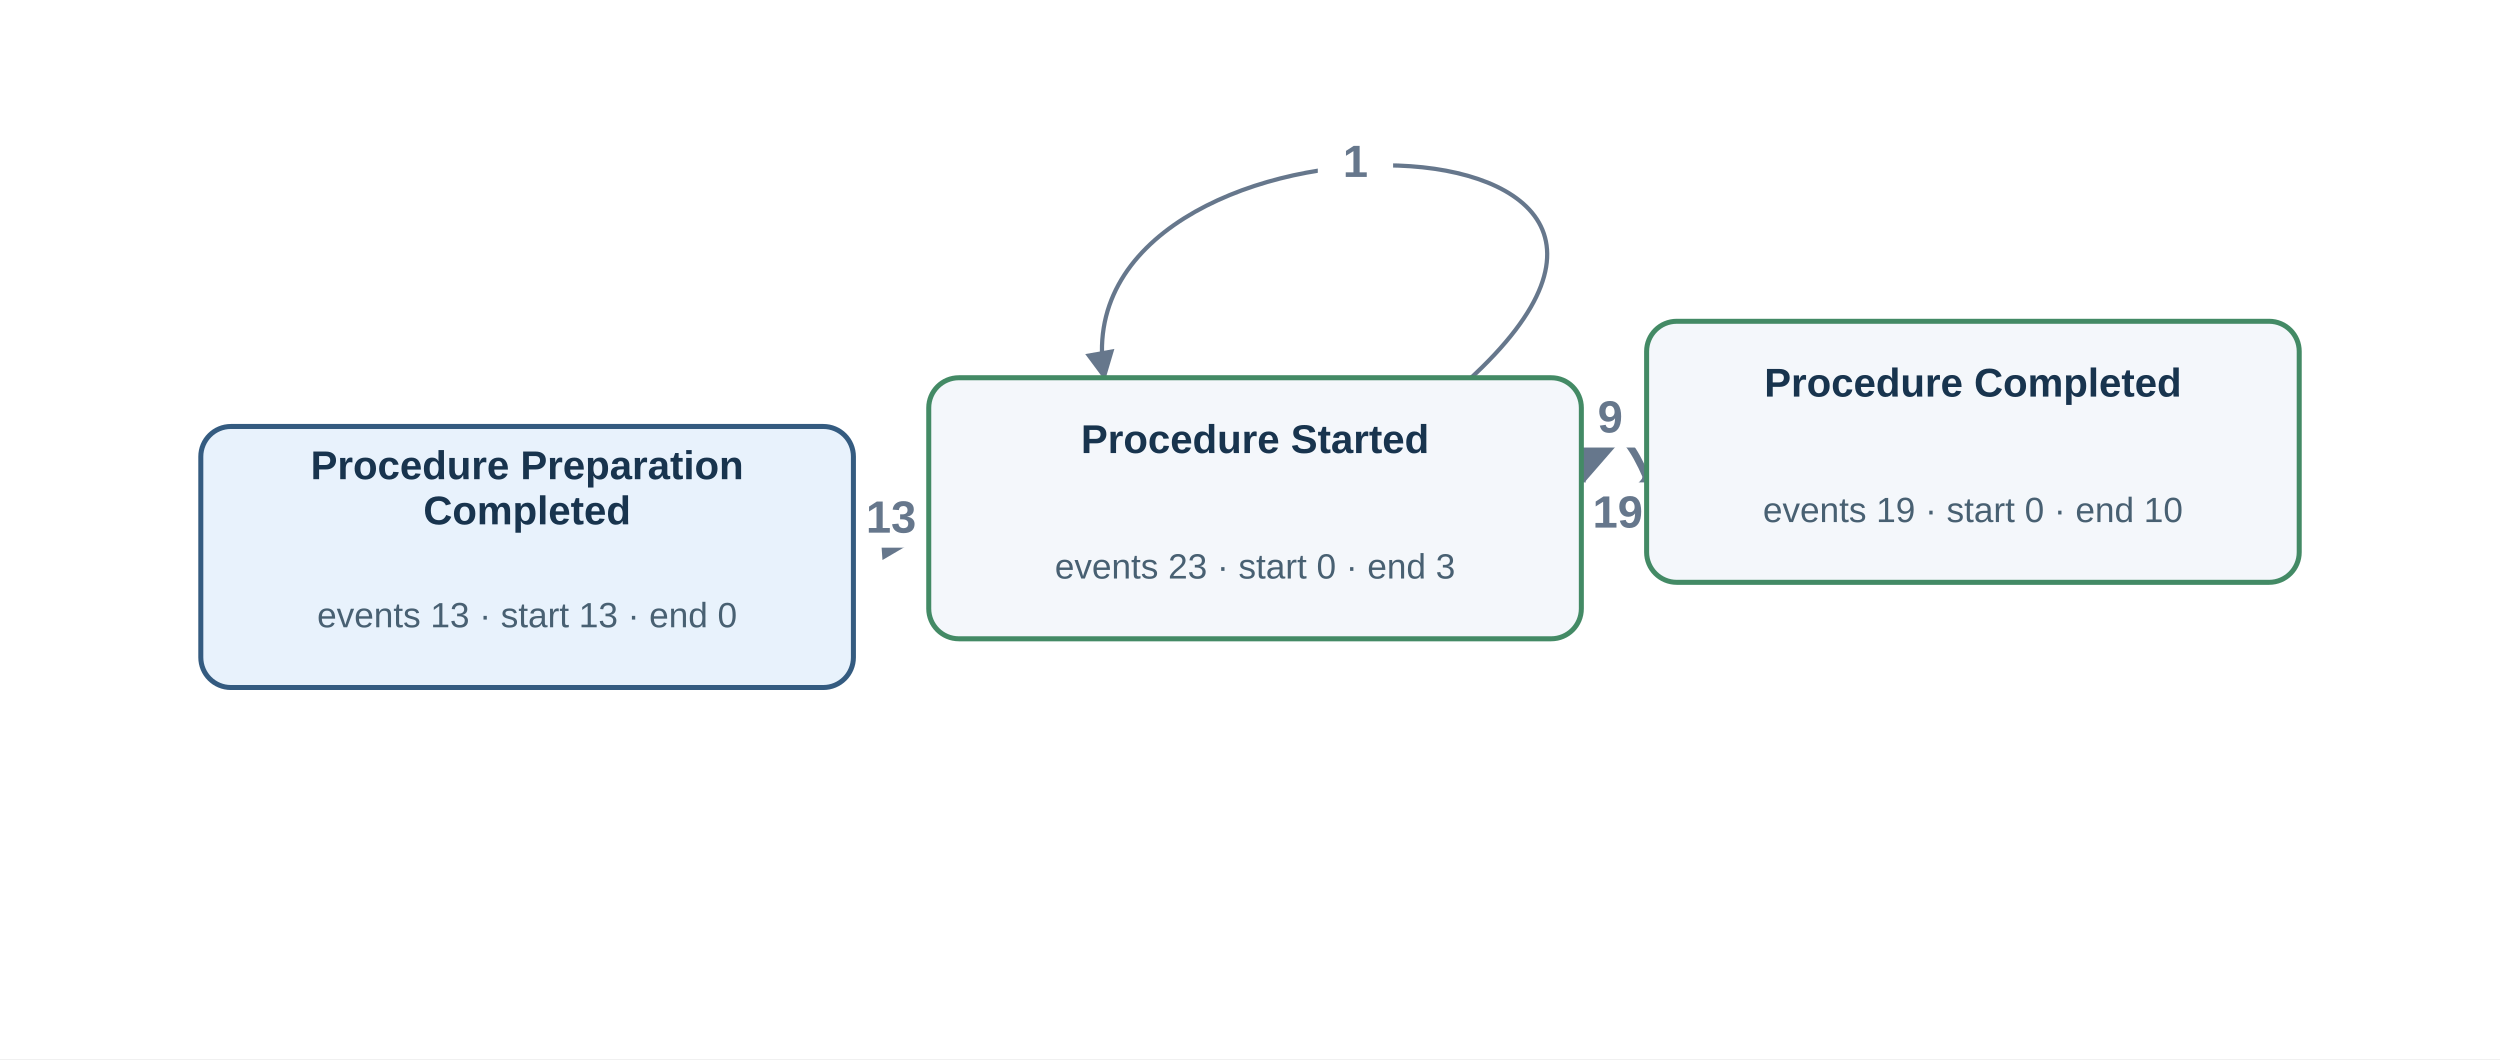
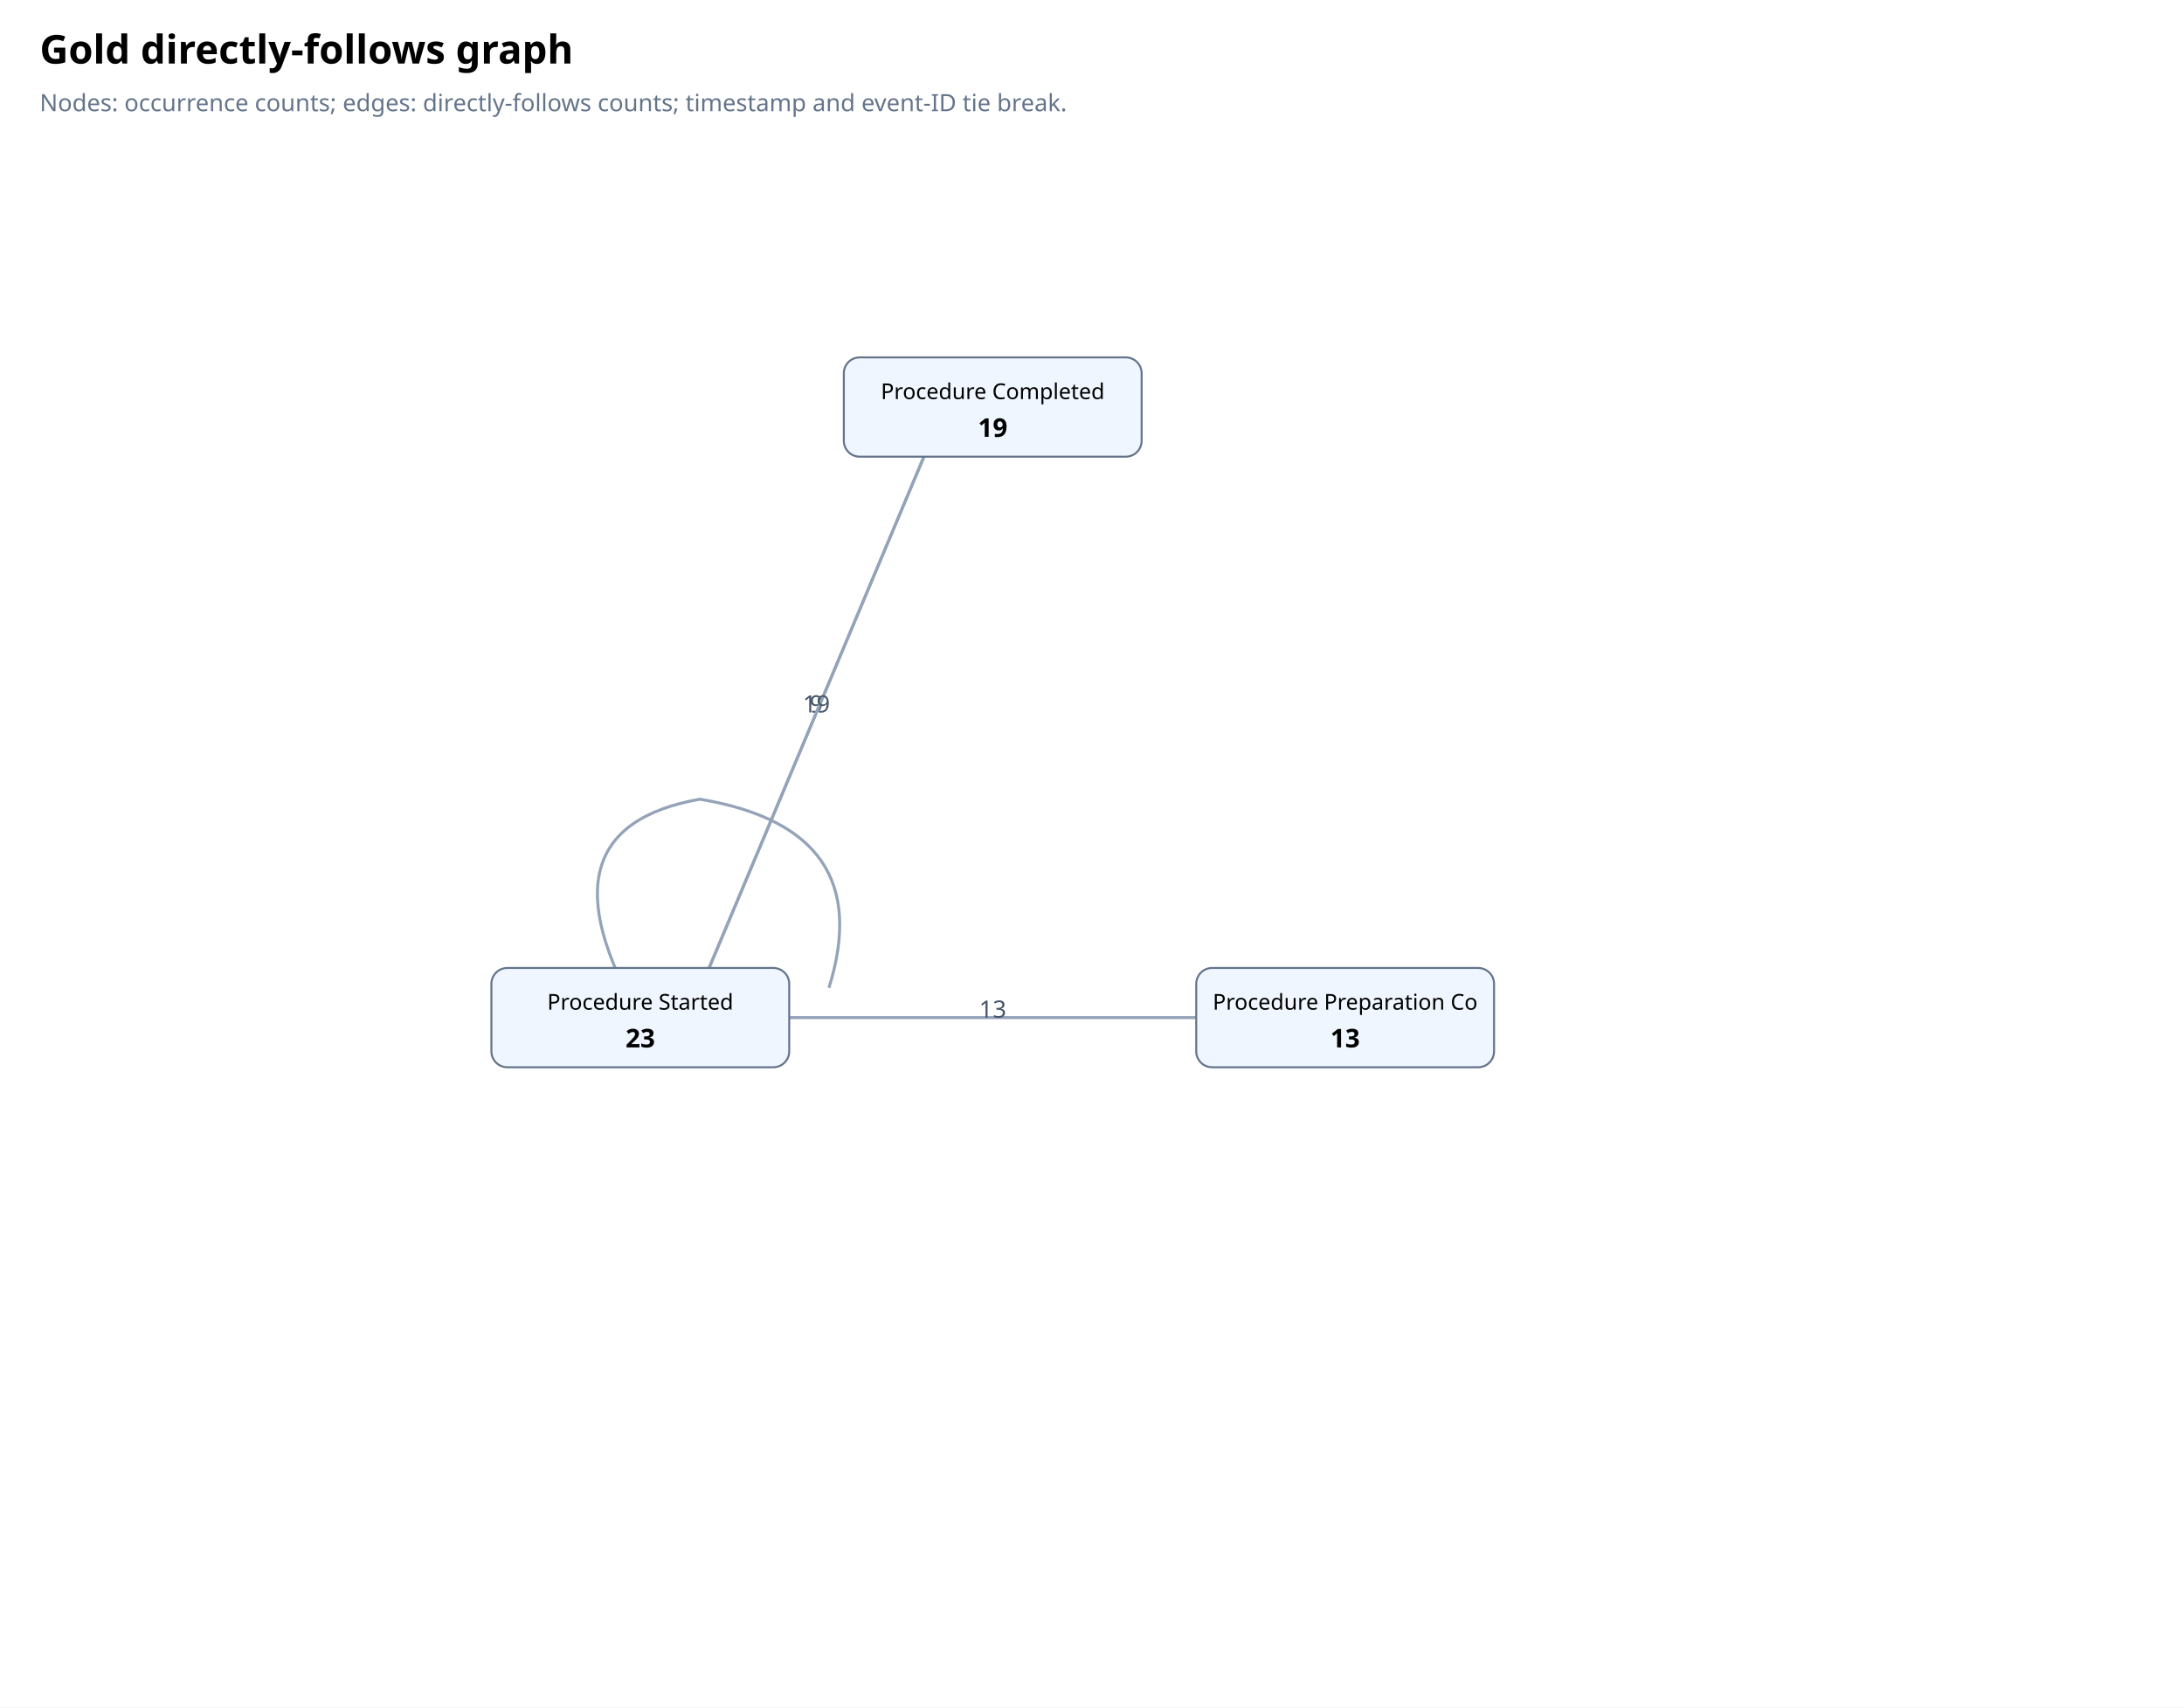
- <svg xmlns="http://www.w3.org/2000/svg" viewBox="0 0 996 422" width="996" height="422" role="img" aria-label="Gold directly follows graph">
-   <defs>
-     <marker id="arr" viewBox="0 0 10 10" refX="9" refY="5" markerWidth="7" markerHeight="7" orient="auto-start-reverse">
-       <path d="M 0 0 L 10 5 L 0 10 z" fill="#66778c" />
-     </marker>
-   </defs>
-   <rect width="996.011" height="421.907" fill="#fff" />
-   <g data-source="Procedure Completed" data-target="Procedure Started" data-edge="Procedure Completed → Procedure Started">
-     <path d="M 656.011 190.224 Q 640.031 153.364, 630.011 192.269" fill="none" stroke="#66778c" stroke-width="2.812" marker-end="url(#arr)" />
-     <rect x="626.521" y="154.305" width="30" height="24" rx="4" fill="white" />
-     <text x="641.521" y="172.305" text-anchor="middle" font-family="Arial,sans-serif" font-size="18" font-weight="700" fill="#66778c">9</text>
-   </g>
-   <g data-source="Procedure Preparation Completed" data-target="Procedure Started" data-edge="Procedure Preparation Completed → Procedure Started">
-     <path d="M 340.0 213.205 Q 355.005 212.2, 370.011 211.196" fill="none" stroke="#66778c" stroke-width="3.047" marker-end="url(#arr)" />
-     <rect x="335.005" y="194.2" width="40" height="24" rx="4" fill="white" />
-     <text x="355.005" y="212.2" text-anchor="middle" font-family="Arial,sans-serif" font-size="18" font-weight="700" fill="#66778c">13</text>
-   </g>
-   <g data-source="Procedure Started" data-target="Procedure Completed" data-edge="Procedure Started → Procedure Completed">
-     <path d="M 630.011 192.269 Q 645.99 229.13, 656.011 190.224" fill="none" stroke="#66778c" stroke-width="3.297" marker-end="url(#arr)" />
-     <rect x="624.5" y="192.188" width="40" height="24" rx="4" fill="white" />
-     <text x="644.5" y="210.188" text-anchor="middle" font-family="Arial,sans-serif" font-size="18" font-weight="700" fill="#66778c">19</text>
-   </g>
-   <g data-source="Procedure Started" data-target="Procedure Started" data-edge="Procedure Started → Procedure Started">
-     <path d="M 585.011 151.493 C 710.011 37.493, 420.011 37.493, 440.011 150.493" fill="none" stroke="#66778c" stroke-width="1.685" marker-end="url(#arr)" />
-     <rect x="525.011" y="52.493" width="30" height="24" rx="4" fill="white" />
-     <text x="540.011" y="70.493" text-anchor="middle" font-family="Arial,sans-serif" font-size="18" font-weight="700" fill="#66778c">1</text>
-   </g>
-   <g data-activity="Procedure Completed">
-     <rect x="656.011" y="128.0" width="260" height="104" rx="12" fill="#f4f7fb" stroke="#438a65" stroke-width="2" />
-     <text x="786.011" y="158.0" text-anchor="middle" font-family="Arial,sans-serif" font-size="16" font-weight="600" fill="#18344e">Procedure Completed</text>
-     <text x="786.011" y="208.0" text-anchor="middle" font-family="Arial,sans-serif" font-size="14" fill="#486072">events 19 · start 0 · end 10</text>
-   </g>
-   <g data-activity="Procedure Preparation Completed">
-     <rect x="80.0" y="169.907" width="260" height="104" rx="12" fill="#e8f2fc" stroke="#345b80" stroke-width="2" />
-     <text x="210.0" y="190.907" text-anchor="middle" font-family="Arial,sans-serif" font-size="16" font-weight="600" fill="#18344e">Procedure Preparation</text>
-     <text x="210.0" y="208.907" text-anchor="middle" font-family="Arial,sans-serif" font-size="16" font-weight="600" fill="#18344e">Completed</text>
-     <text x="210.0" y="249.907" text-anchor="middle" font-family="Arial,sans-serif" font-size="14" fill="#486072">events 13 · start 13 · end 0</text>
-   </g>
-   <g data-activity="Procedure Started">
-     <rect x="370.011" y="150.493" width="260" height="104" rx="12" fill="#f4f7fb" stroke="#438a65" stroke-width="2" />
-     <text x="500.011" y="180.493" text-anchor="middle" font-family="Arial,sans-serif" font-size="16" font-weight="600" fill="#18344e">Procedure Started</text>
-     <text x="500.011" y="230.493" text-anchor="middle" font-family="Arial,sans-serif" font-size="14" fill="#486072">events 23 · start 0 · end 3</text>
-   </g>
+ <svg xmlns="http://www.w3.org/2000/svg" viewBox="0 0 1100 860">
+   <rect x="0" y="0" width="1100" height="860" fill="#ffffff" />
+   <text x="20" y="32" font-size="20" font-weight="700" font-family="sans-serif">Gold directly-follows graph</text>
+   <text x="20" y="56" font-size="12" fill="#64748b" font-family="sans-serif">Nodes: occurrence counts; edges: directly-follows counts; timestamp and event-ID tie break.</text>
+   <line x1="467.5" y1="224.9" x2="355.0" y2="492.6" stroke="#94a3b8" stroke-width="1.5" />
+   <text x="411.2" y="358.8" font-size="12" text-anchor="middle" font-family="sans-serif" fill="#475569">9</text>
+   <line x1="612.5" y1="512.5" x2="387.5" y2="512.5" stroke="#94a3b8" stroke-width="1.5" />
+   <text x="500.0" y="512.5" font-size="12" text-anchor="middle" font-family="sans-serif" fill="#475569">13</text>
+   <line x1="355.0" y1="492.6" x2="467.5" y2="224.9" stroke="#94a3b8" stroke-width="1.5" />
+   <text x="411.2" y="358.8" font-size="12" text-anchor="middle" font-family="sans-serif" fill="#475569">19</text>
+   <path d="M322.5 512.5 q -55 -95 30 -110 q 90 15 65 95" fill="none" stroke="#94a3b8" stroke-width="1.5" />
+   <rect x="425.0" y="180.0" width="150" height="50" rx="8" fill="#eff6ff" stroke="#64748b" />
+   <text x="500.0" y="201.0" text-anchor="middle" font-family="sans-serif" font-size="11">Procedure Completed</text>
+   <text x="500.0" y="220.0" text-anchor="middle" font-family="sans-serif" font-size="13" font-weight="700">19</text>
+   <rect x="602.5" y="487.5" width="150" height="50" rx="8" fill="#eff6ff" stroke="#64748b" />
+   <text x="677.5" y="508.5" text-anchor="middle" font-family="sans-serif" font-size="11">Procedure Preparation Co</text>
+   <text x="677.5" y="527.5" text-anchor="middle" font-family="sans-serif" font-size="13" font-weight="700">13</text>
+   <rect x="247.5" y="487.5" width="150" height="50" rx="8" fill="#eff6ff" stroke="#64748b" />
+   <text x="322.5" y="508.5" text-anchor="middle" font-family="sans-serif" font-size="11">Procedure Started</text>
+   <text x="322.5" y="527.5" text-anchor="middle" font-family="sans-serif" font-size="13" font-weight="700">23</text>
</svg>
